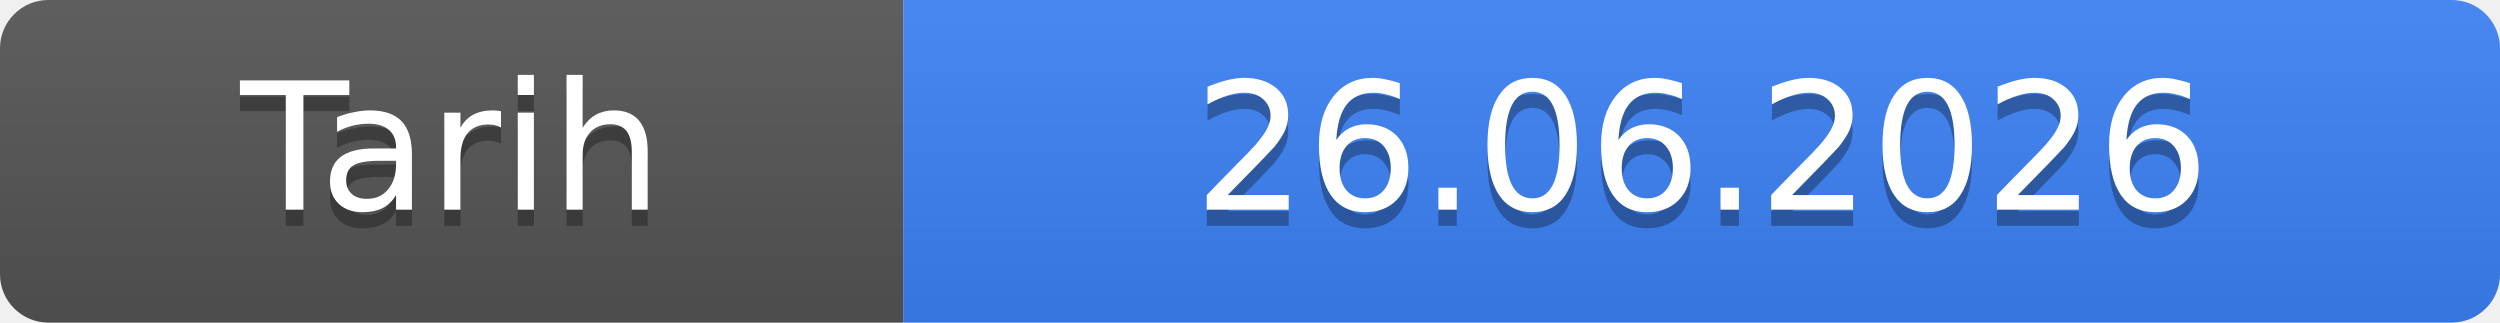
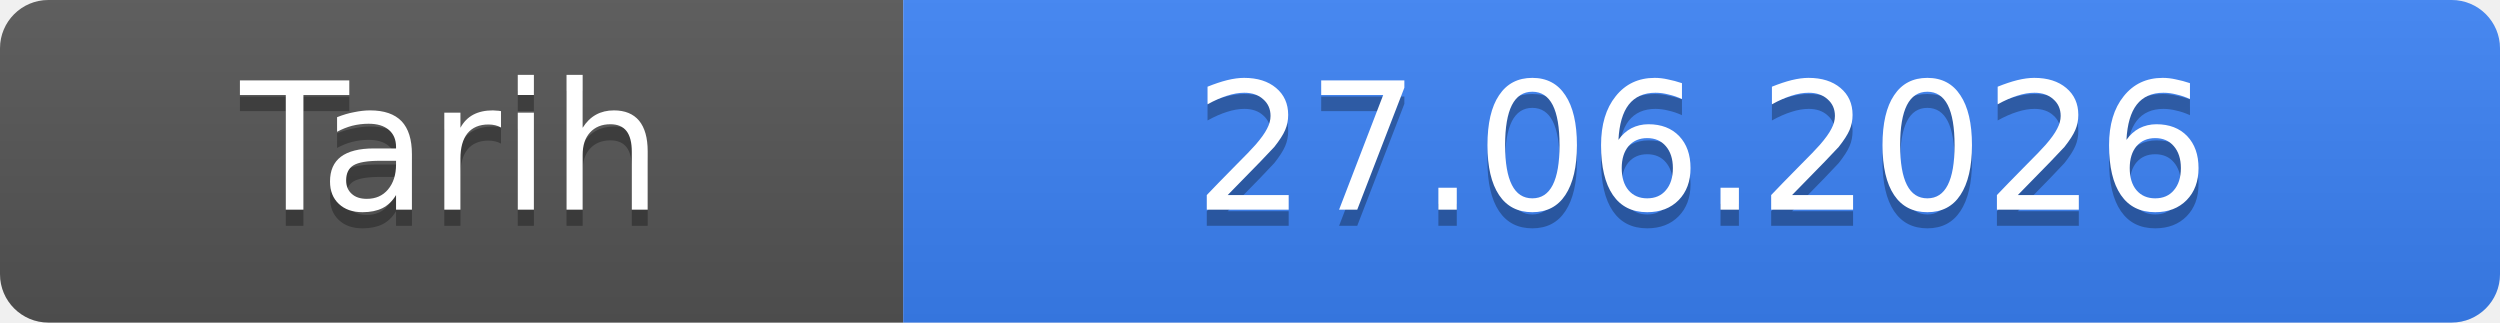
- <svg xmlns="http://www.w3.org/2000/svg" width="155" height="20" role="img" aria-label="Tarih: 26.06.2026">
+ <svg xmlns="http://www.w3.org/2000/svg" width="155" height="20" role="img" aria-label="Tarih: 27.06.2026">
  <linearGradient id="s" x2="0" y2="100%">
    <stop offset="0" stop-color="#bbb" stop-opacity=".1" />
    <stop offset="1" stop-opacity=".1" />
  </linearGradient>
  <clipPath id="r">
    <rect width="155" height="20" rx="3" fill="#fff" />
  </clipPath>
  <g clip-path="url(#r)">
    <rect width="56" height="20" fill="#555" />
    <rect x="56" width="99" height="20" fill="#3b82f6" />
    <rect width="155" height="20" fill="url(#s)" />
  </g>
  <g fill="#fff" text-anchor="middle" font-family="Verdana,Geneva,DejaVu Sans,sans-serif" font-size="11">
    <text x="28.0" y="14" fill="#010101" fill-opacity=".3">Tarih</text>
    <text x="28.0" y="13">Tarih</text>
-     <text x="105.5" y="14" fill="#010101" fill-opacity=".3">26.06.2026</text>
-     <text x="105.5" y="13">26.06.2026</text>
+     <text x="105.5" y="14" fill="#010101" fill-opacity=".3">27.06.2026</text>
+     <text x="105.5" y="13">27.06.2026</text>
  </g>
</svg>
